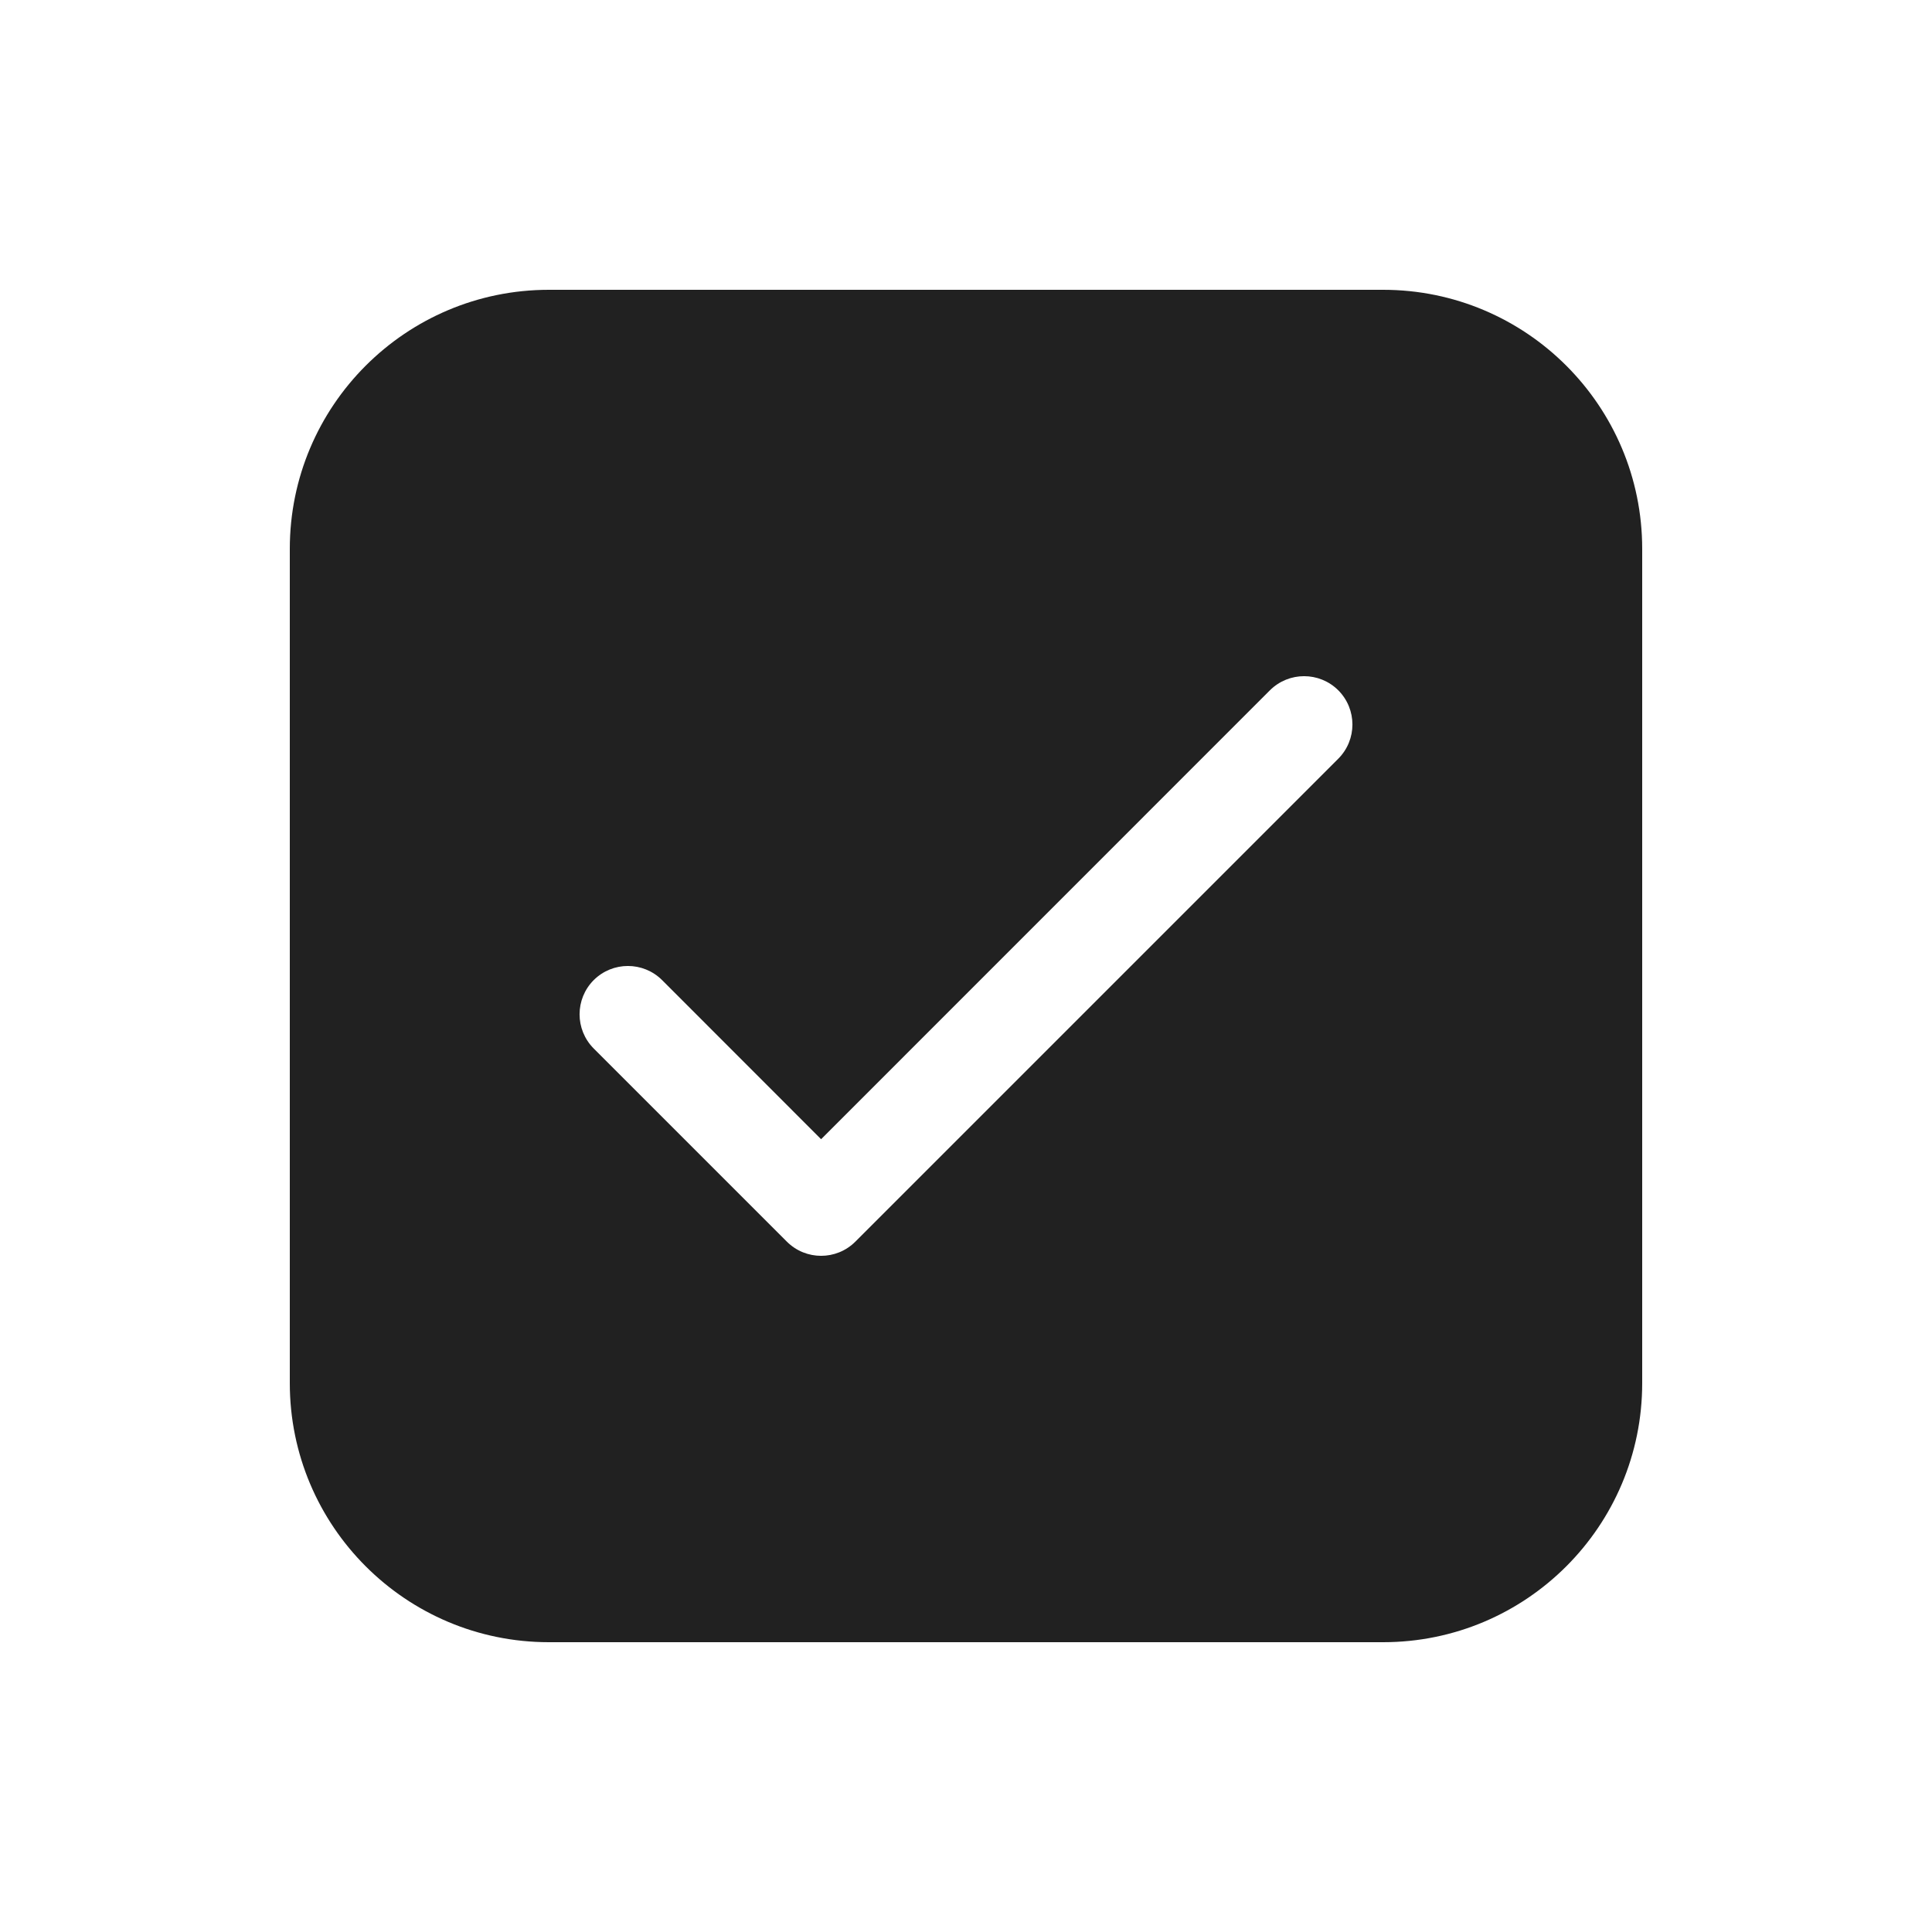
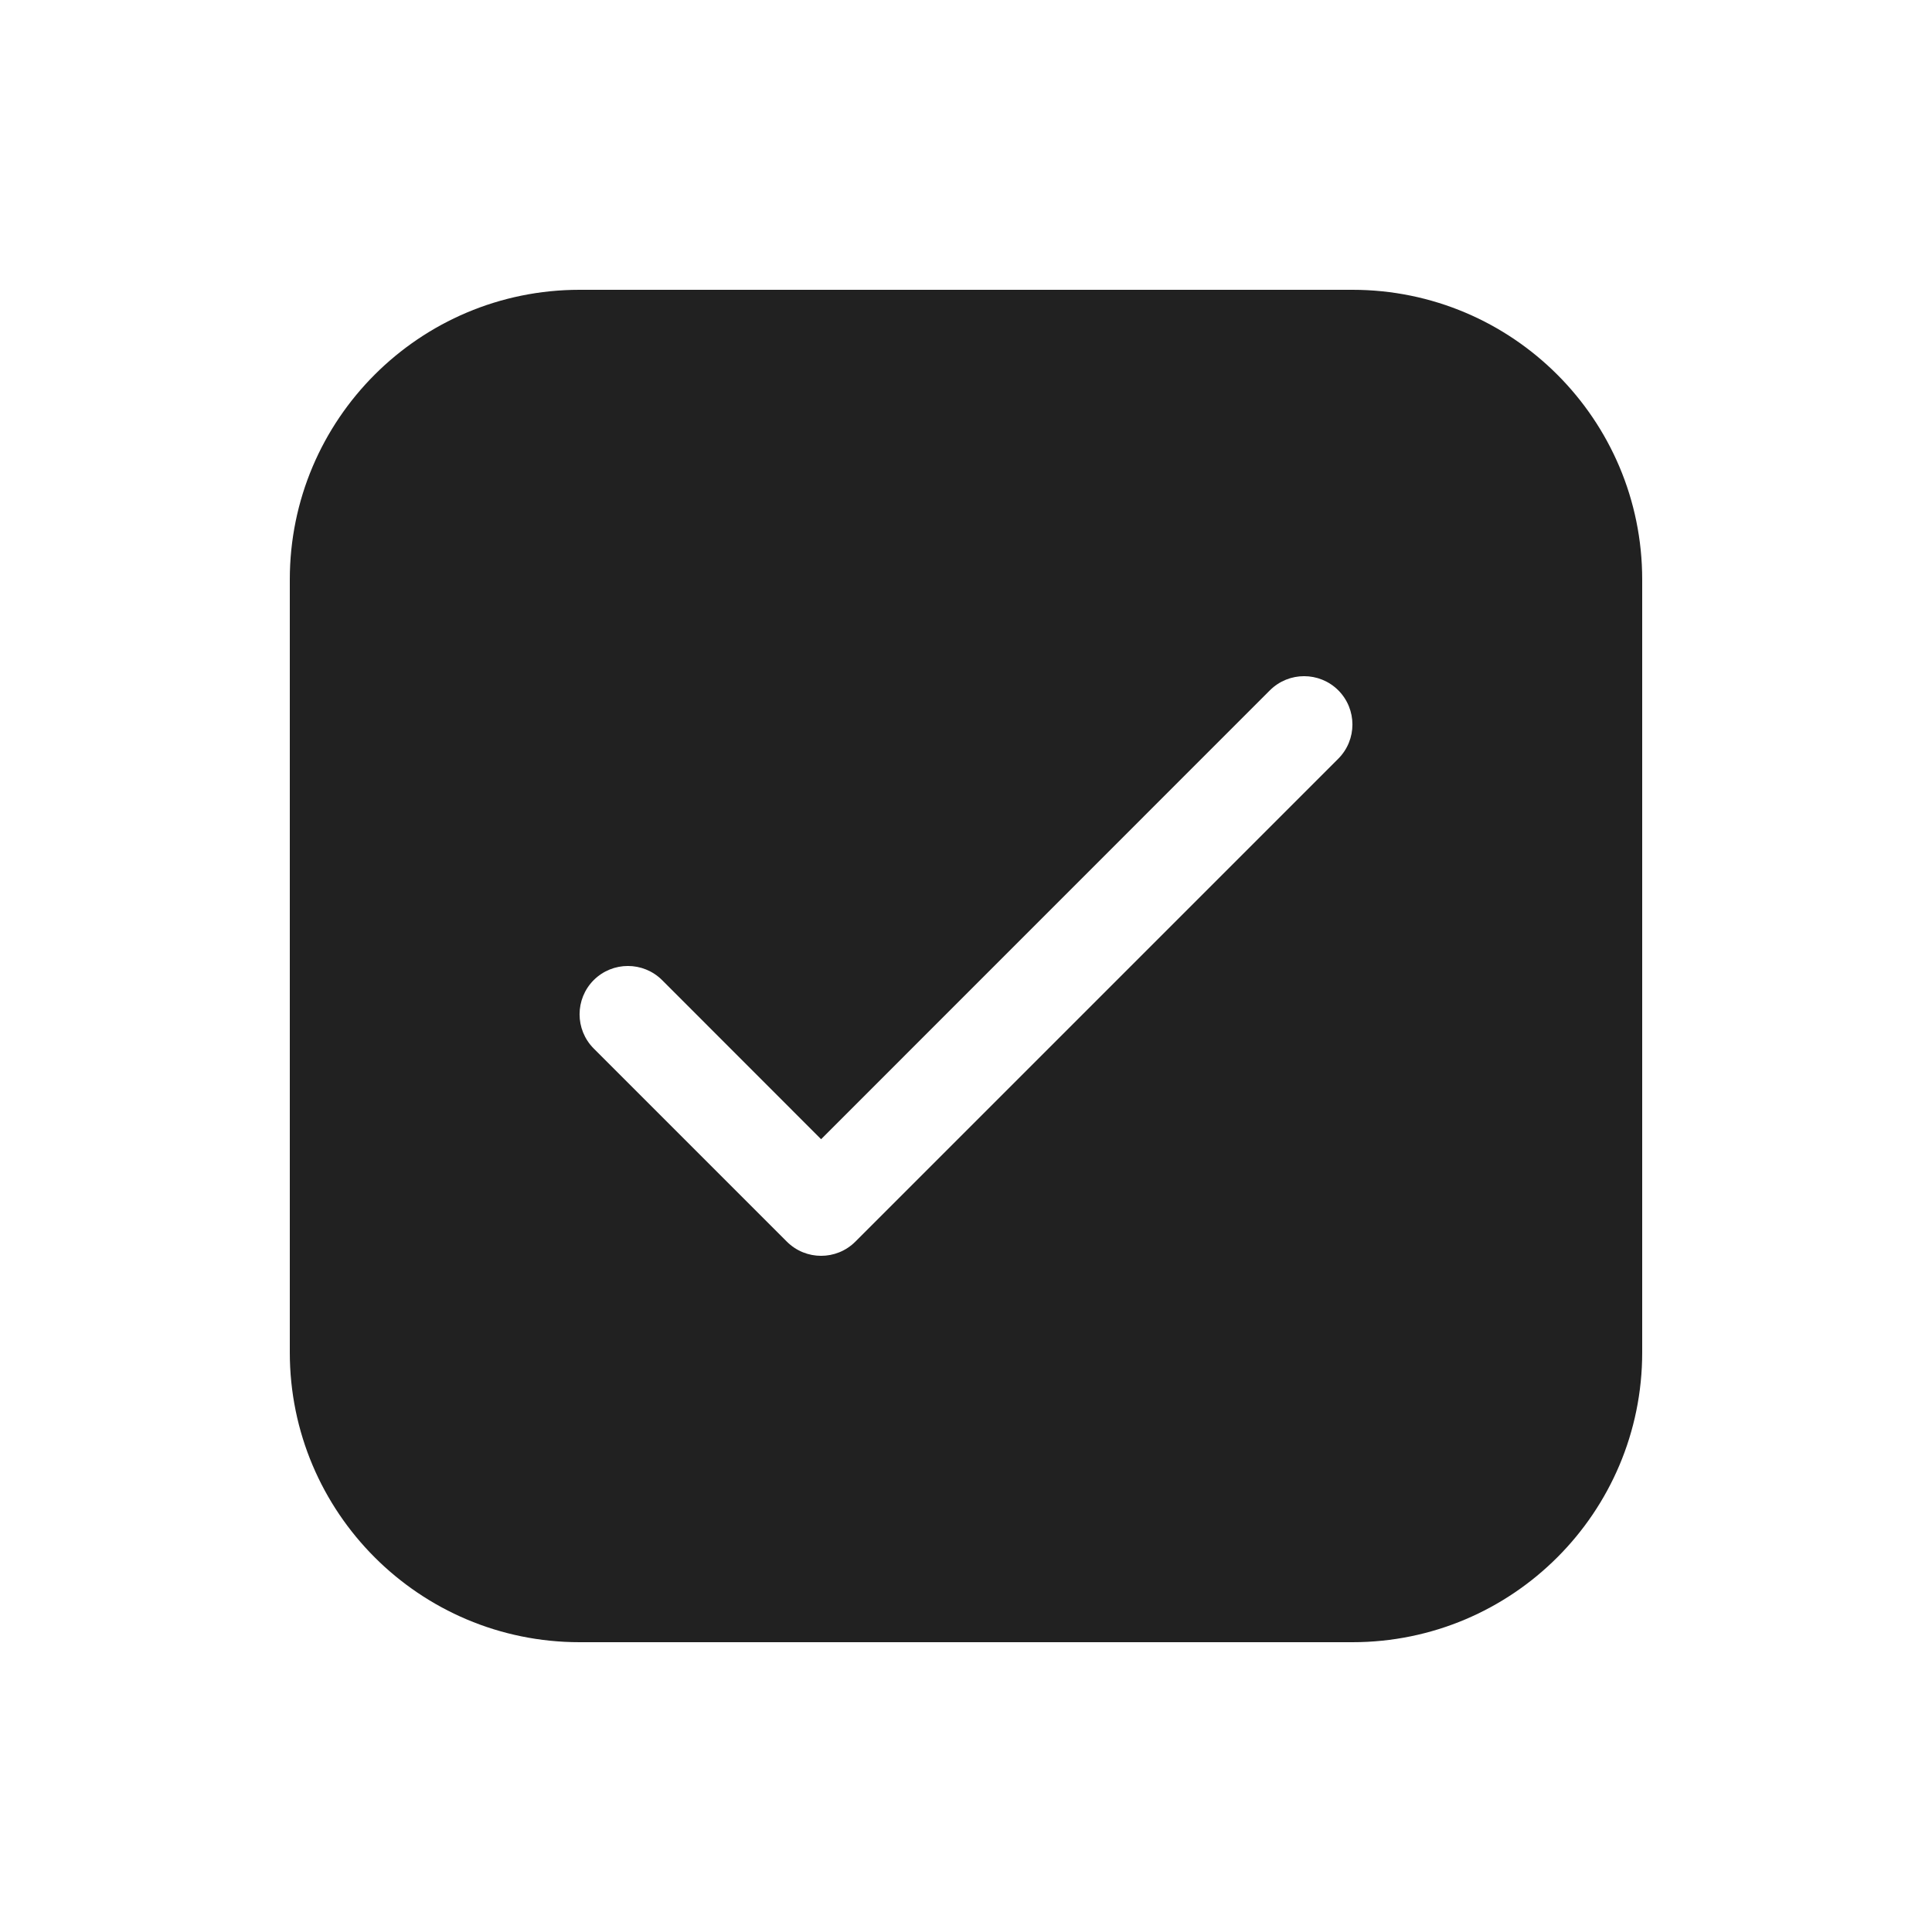
<svg xmlns="http://www.w3.org/2000/svg" width="20" height="20" viewBox="0 0 20 20" fill="none">
-   <path d="M3 5.682C3 4.201 4.201 3 5.682 3H14.318C15.799 3 17 4.201 17 5.682V14.318C17 15.799 15.799 17 14.318 17H5.682C4.201 17 3 15.799 3 14.318V5.682ZM13.854 7.854C14.049 7.658 14.049 7.342 13.854 7.146C13.658 6.951 13.342 6.951 13.146 7.146L8.5 11.793L6.854 10.146C6.658 9.951 6.342 9.951 6.146 10.146C5.951 10.342 5.951 10.658 6.146 10.854L8.146 12.854C8.342 13.049 8.658 13.049 8.854 12.854L13.854 7.854Z" fill="#212121" />
+   <path d="M6 3C4.343 3 3 4.343 3 6V14C3 15.657 4.343 17 6 17H14C15.657 17 17 15.657 17 14V6C17 4.343 15.657 3 14 3H6ZM13.854 7.854L8.854 12.854C8.658 13.049 8.342 13.049 8.146 12.854L6.146 10.854C5.951 10.658 5.951 10.342 6.146 10.146C6.342 9.951 6.658 9.951 6.854 10.146L8.5 11.793L13.146 7.146C13.342 6.951 13.658 6.951 13.854 7.146C14.049 7.342 14.049 7.658 13.854 7.854Z" fill="#212121" />
</svg>
